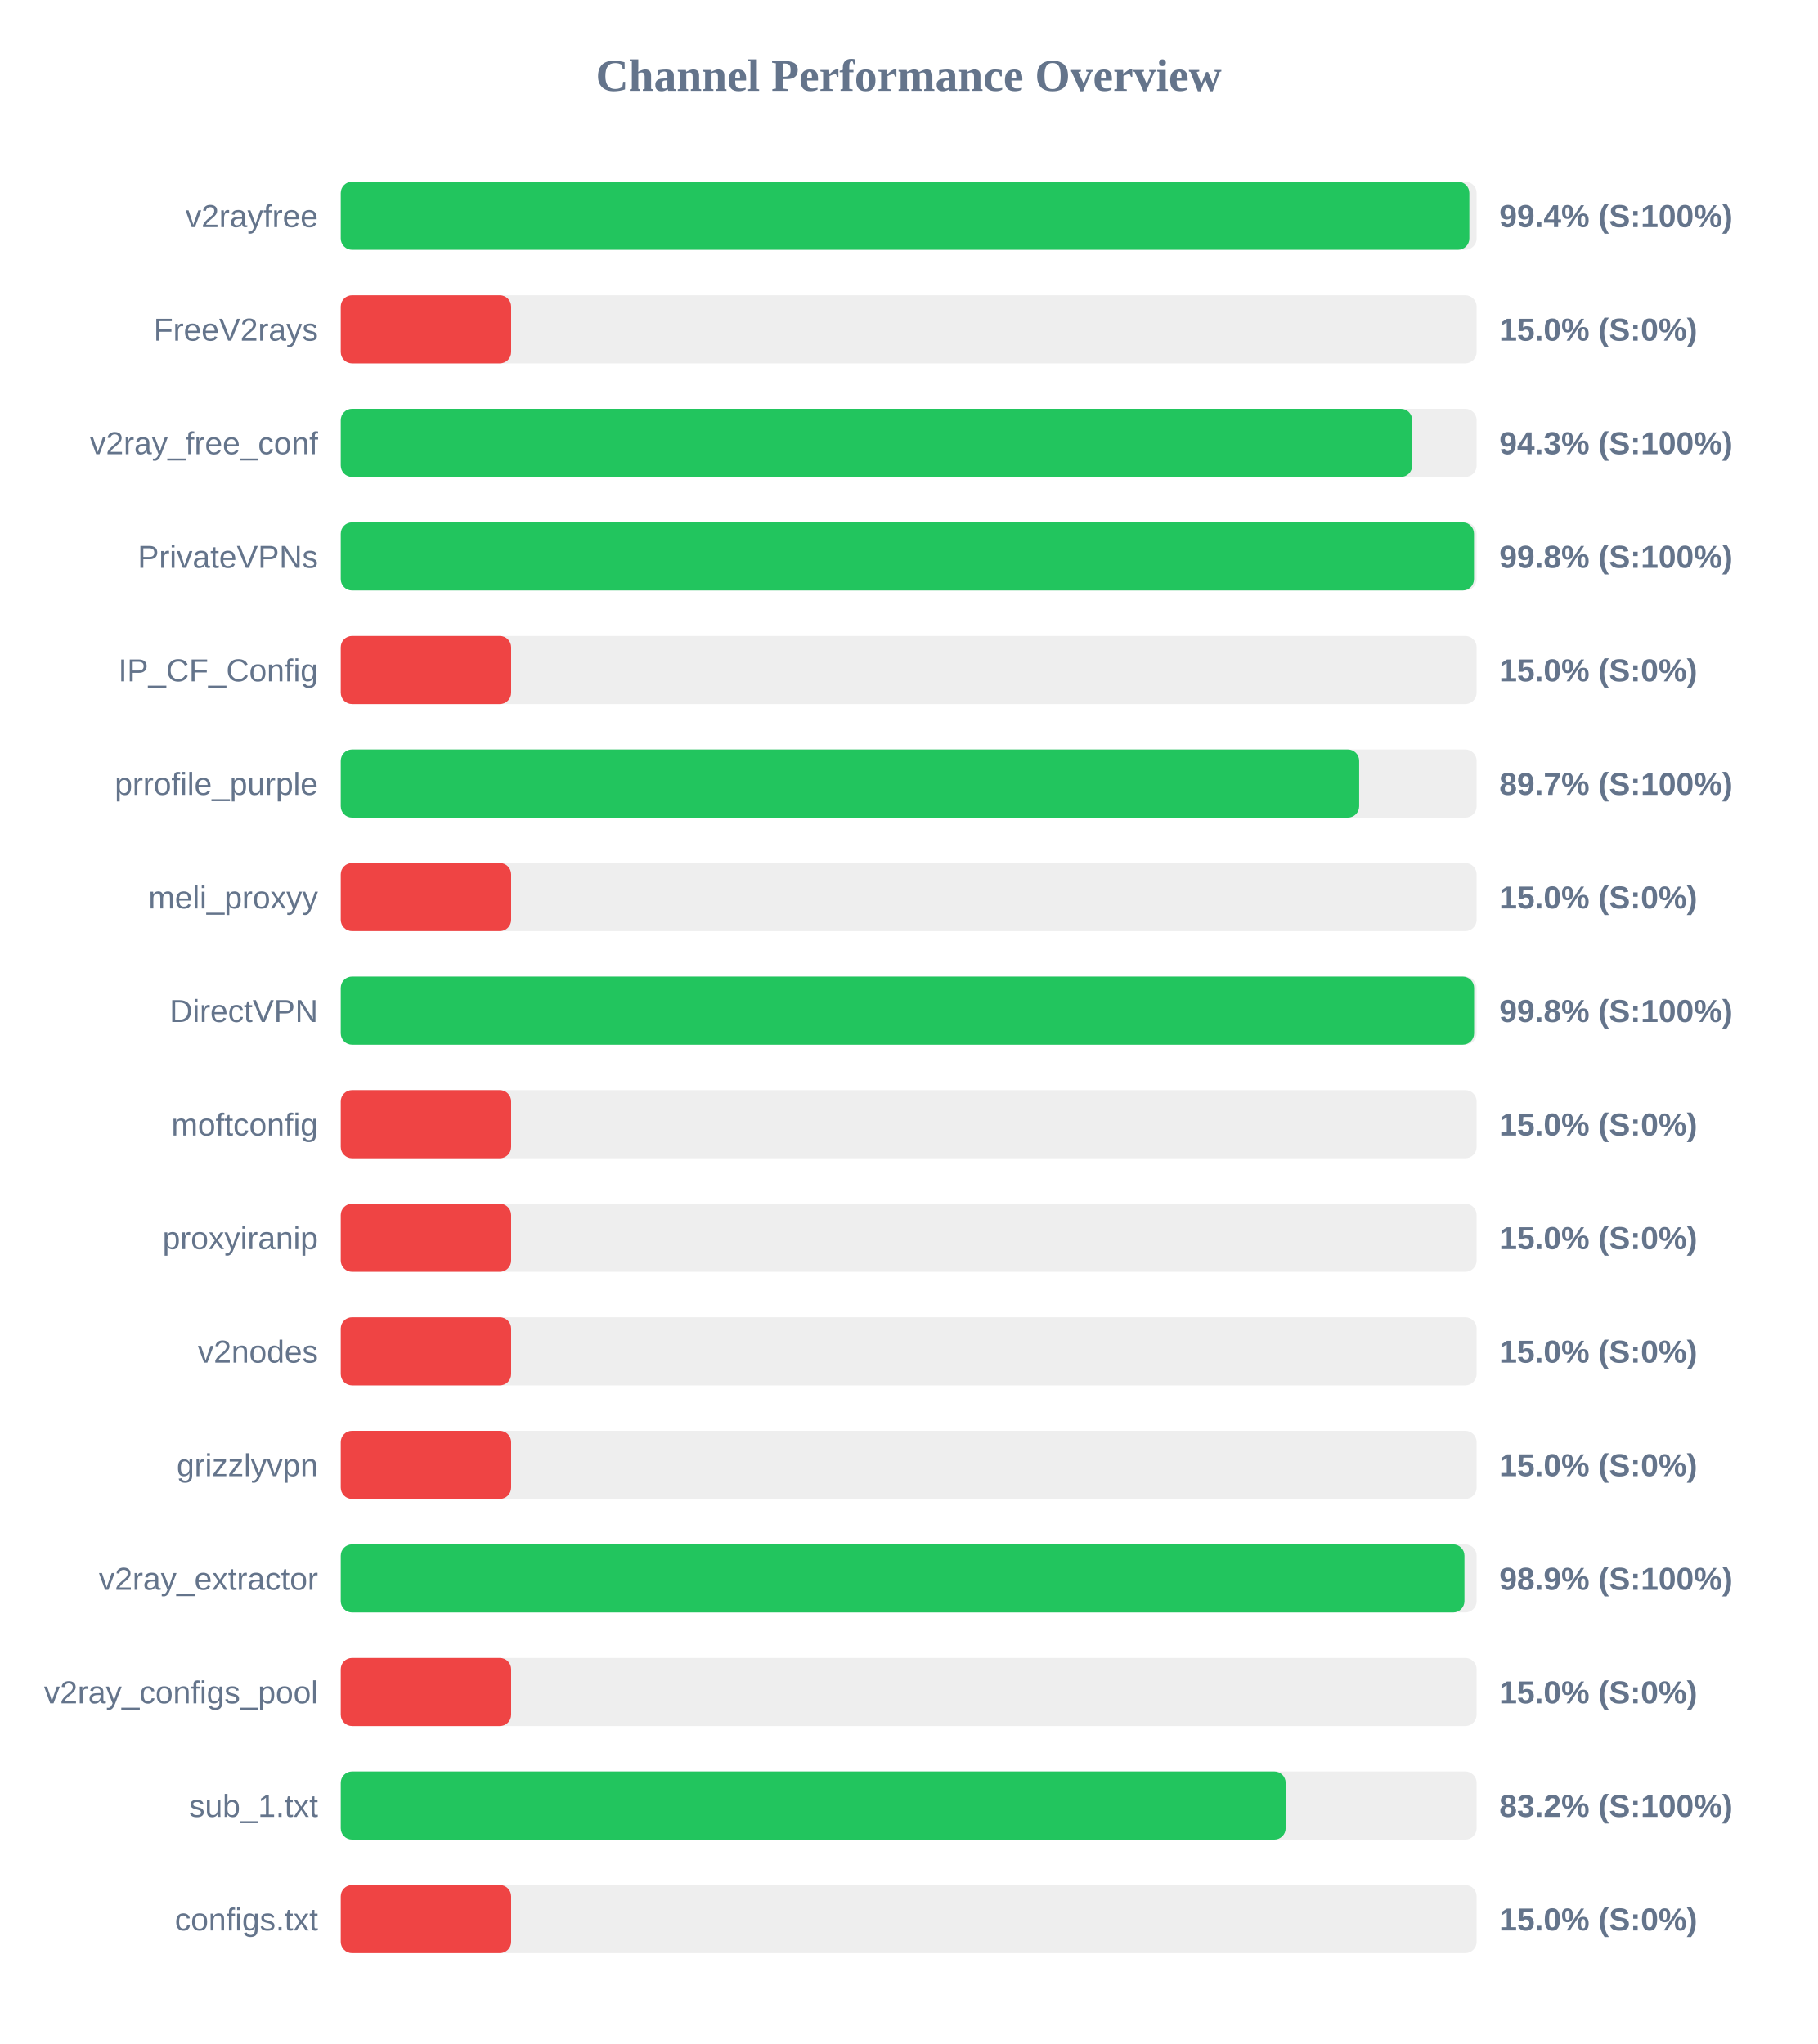
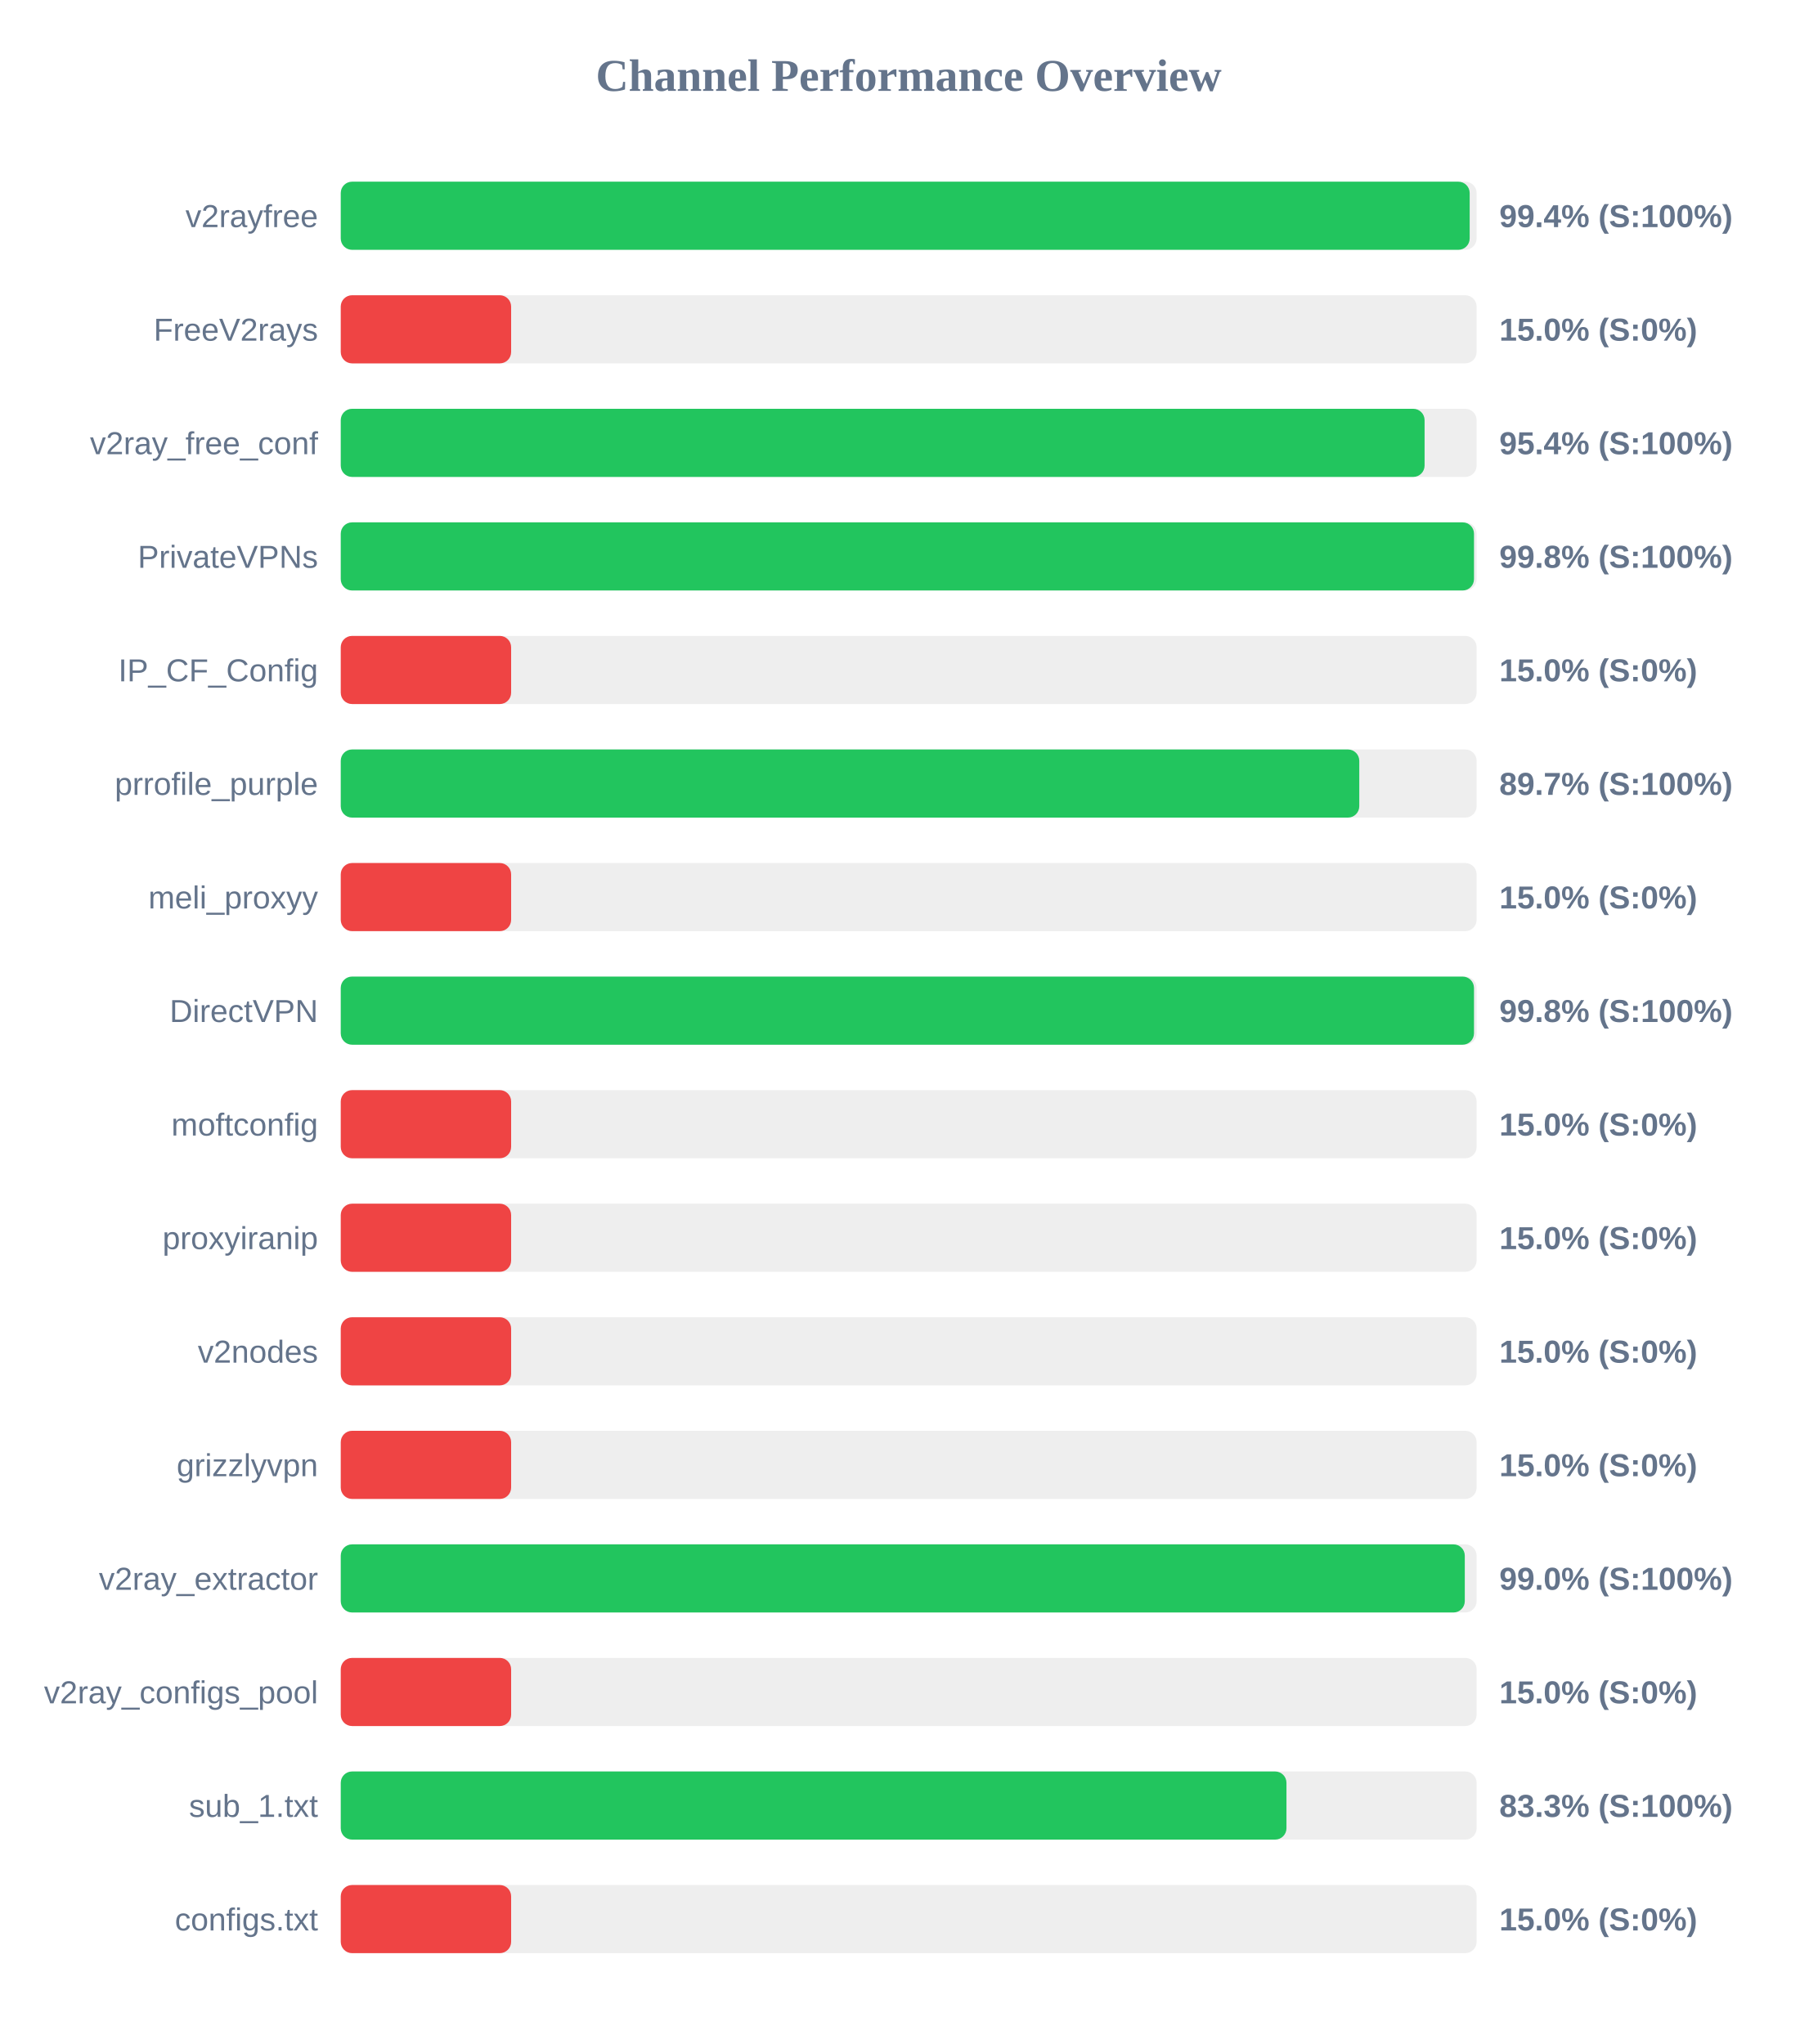
<svg xmlns="http://www.w3.org/2000/svg" width="800" height="900" version="1.1">
  <style>
        .row { font: 14px Arial; fill: #64748b; }
        .score { font: bold 14px Arial; fill: #64748b; }
    </style>
  <text x="400" y="40" text-anchor="middle" font-size="20px" font-weight="bold" fill="#64748b">Channel Performance Overview</text>
  <rect x="150" y="80" width="500" height="30" fill="#eee" rx="5" />
-   <rect x="150" y="80" width="496.8" height="30" fill="#22c55e" rx="5" />
+   <rect x="150" y="80" width="496.95" height="30" fill="#22c55e" rx="5" />
  <text x="140" y="100" text-anchor="end" class="row">v2rayfree</text>
  <text x="660" y="100" text-anchor="start" class="score">99.4% (S:100%)</text>
  <rect x="150" y="130" width="500" height="30" fill="#eee" rx="5" />
  <rect x="150" y="130" width="75.0" height="30" fill="#ef4444" rx="5" />
  <text x="140" y="150" text-anchor="end" class="row">FreeV2rays</text>
  <text x="660" y="150" text-anchor="start" class="score">15.0% (S:0%)</text>
  <rect x="150" y="180" width="500" height="30" fill="#eee" rx="5" />
-   <rect x="150" y="180" width="471.65" height="30" fill="#22c55e" rx="5" />
+   <rect x="150" y="180" width="477.1" height="30" fill="#22c55e" rx="5" />
  <text x="140" y="200" text-anchor="end" class="row">v2ray_free_conf</text>
-   <text x="660" y="200" text-anchor="start" class="score">94.3% (S:100%)</text>
+   <text x="660" y="200" text-anchor="start" class="score">95.4% (S:100%)</text>
  <rect x="150" y="230" width="500" height="30" fill="#eee" rx="5" />
  <rect x="150" y="230" width="498.85" height="30" fill="#22c55e" rx="5" />
  <text x="140" y="250" text-anchor="end" class="row">PrivateVPNs</text>
  <text x="660" y="250" text-anchor="start" class="score">99.8% (S:100%)</text>
  <rect x="150" y="280" width="500" height="30" fill="#eee" rx="5" />
  <rect x="150" y="280" width="75.0" height="30" fill="#ef4444" rx="5" />
  <text x="140" y="300" text-anchor="end" class="row">IP_CF_Config</text>
  <text x="660" y="300" text-anchor="start" class="score">15.0% (S:0%)</text>
  <rect x="150" y="330" width="500" height="30" fill="#eee" rx="5" />
-   <rect x="150" y="330" width="448.3" height="30" fill="#22c55e" rx="5" />
+   <rect x="150" y="330" width="448.35" height="30" fill="#22c55e" rx="5" />
  <text x="140" y="350" text-anchor="end" class="row">prrofile_purple</text>
  <text x="660" y="350" text-anchor="start" class="score">89.7% (S:100%)</text>
  <rect x="150" y="380" width="500" height="30" fill="#eee" rx="5" />
  <rect x="150" y="380" width="75.0" height="30" fill="#ef4444" rx="5" />
  <text x="140" y="400" text-anchor="end" class="row">meli_proxyy</text>
  <text x="660" y="400" text-anchor="start" class="score">15.0% (S:0%)</text>
  <rect x="150" y="430" width="500" height="30" fill="#eee" rx="5" />
-   <rect x="150" y="430" width="498.9" height="30" fill="#22c55e" rx="5" />
+   <rect x="150" y="430" width="498.85" height="30" fill="#22c55e" rx="5" />
  <text x="140" y="450" text-anchor="end" class="row">DirectVPN</text>
  <text x="660" y="450" text-anchor="start" class="score">99.8% (S:100%)</text>
  <rect x="150" y="480" width="500" height="30" fill="#eee" rx="5" />
  <rect x="150" y="480" width="75.0" height="30" fill="#ef4444" rx="5" />
  <text x="140" y="500" text-anchor="end" class="row">moftconfig</text>
  <text x="660" y="500" text-anchor="start" class="score">15.0% (S:0%)</text>
  <rect x="150" y="530" width="500" height="30" fill="#eee" rx="5" />
  <rect x="150" y="530" width="75.0" height="30" fill="#ef4444" rx="5" />
  <text x="140" y="550" text-anchor="end" class="row">proxyiranip</text>
  <text x="660" y="550" text-anchor="start" class="score">15.0% (S:0%)</text>
  <rect x="150" y="580" width="500" height="30" fill="#eee" rx="5" />
  <rect x="150" y="580" width="75.0" height="30" fill="#ef4444" rx="5" />
  <text x="140" y="600" text-anchor="end" class="row">v2nodes</text>
  <text x="660" y="600" text-anchor="start" class="score">15.0% (S:0%)</text>
  <rect x="150" y="630" width="500" height="30" fill="#eee" rx="5" />
  <rect x="150" y="630" width="75.0" height="30" fill="#ef4444" rx="5" />
  <text x="140" y="650" text-anchor="end" class="row">grizzlyvpn</text>
  <text x="660" y="650" text-anchor="start" class="score">15.0% (S:0%)</text>
  <rect x="150" y="680" width="500" height="30" fill="#eee" rx="5" />
-   <rect x="150" y="680" width="494.65" height="30" fill="#22c55e" rx="5" />
+   <rect x="150" y="680" width="494.8" height="30" fill="#22c55e" rx="5" />
  <text x="140" y="700" text-anchor="end" class="row">v2ray_extractor</text>
-   <text x="660" y="700" text-anchor="start" class="score">98.9% (S:100%)</text>
+   <text x="660" y="700" text-anchor="start" class="score">99.0% (S:100%)</text>
  <rect x="150" y="730" width="500" height="30" fill="#eee" rx="5" />
  <rect x="150" y="730" width="75.0" height="30" fill="#ef4444" rx="5" />
  <text x="140" y="750" text-anchor="end" class="row">v2ray_configs_pool</text>
  <text x="660" y="750" text-anchor="start" class="score">15.0% (S:0%)</text>
  <rect x="150" y="780" width="500" height="30" fill="#eee" rx="5" />
-   <rect x="150" y="780" width="415.95" height="30" fill="#22c55e" rx="5" />
+   <rect x="150" y="780" width="416.3" height="30" fill="#22c55e" rx="5" />
  <text x="140" y="800" text-anchor="end" class="row">sub_1.txt</text>
-   <text x="660" y="800" text-anchor="start" class="score">83.2% (S:100%)</text>
+   <text x="660" y="800" text-anchor="start" class="score">83.3% (S:100%)</text>
  <rect x="150" y="830" width="500" height="30" fill="#eee" rx="5" />
  <rect x="150" y="830" width="75.0" height="30" fill="#ef4444" rx="5" />
  <text x="140" y="850" text-anchor="end" class="row">configs.txt</text>
  <text x="660" y="850" text-anchor="start" class="score">15.0% (S:0%)</text>
</svg>
